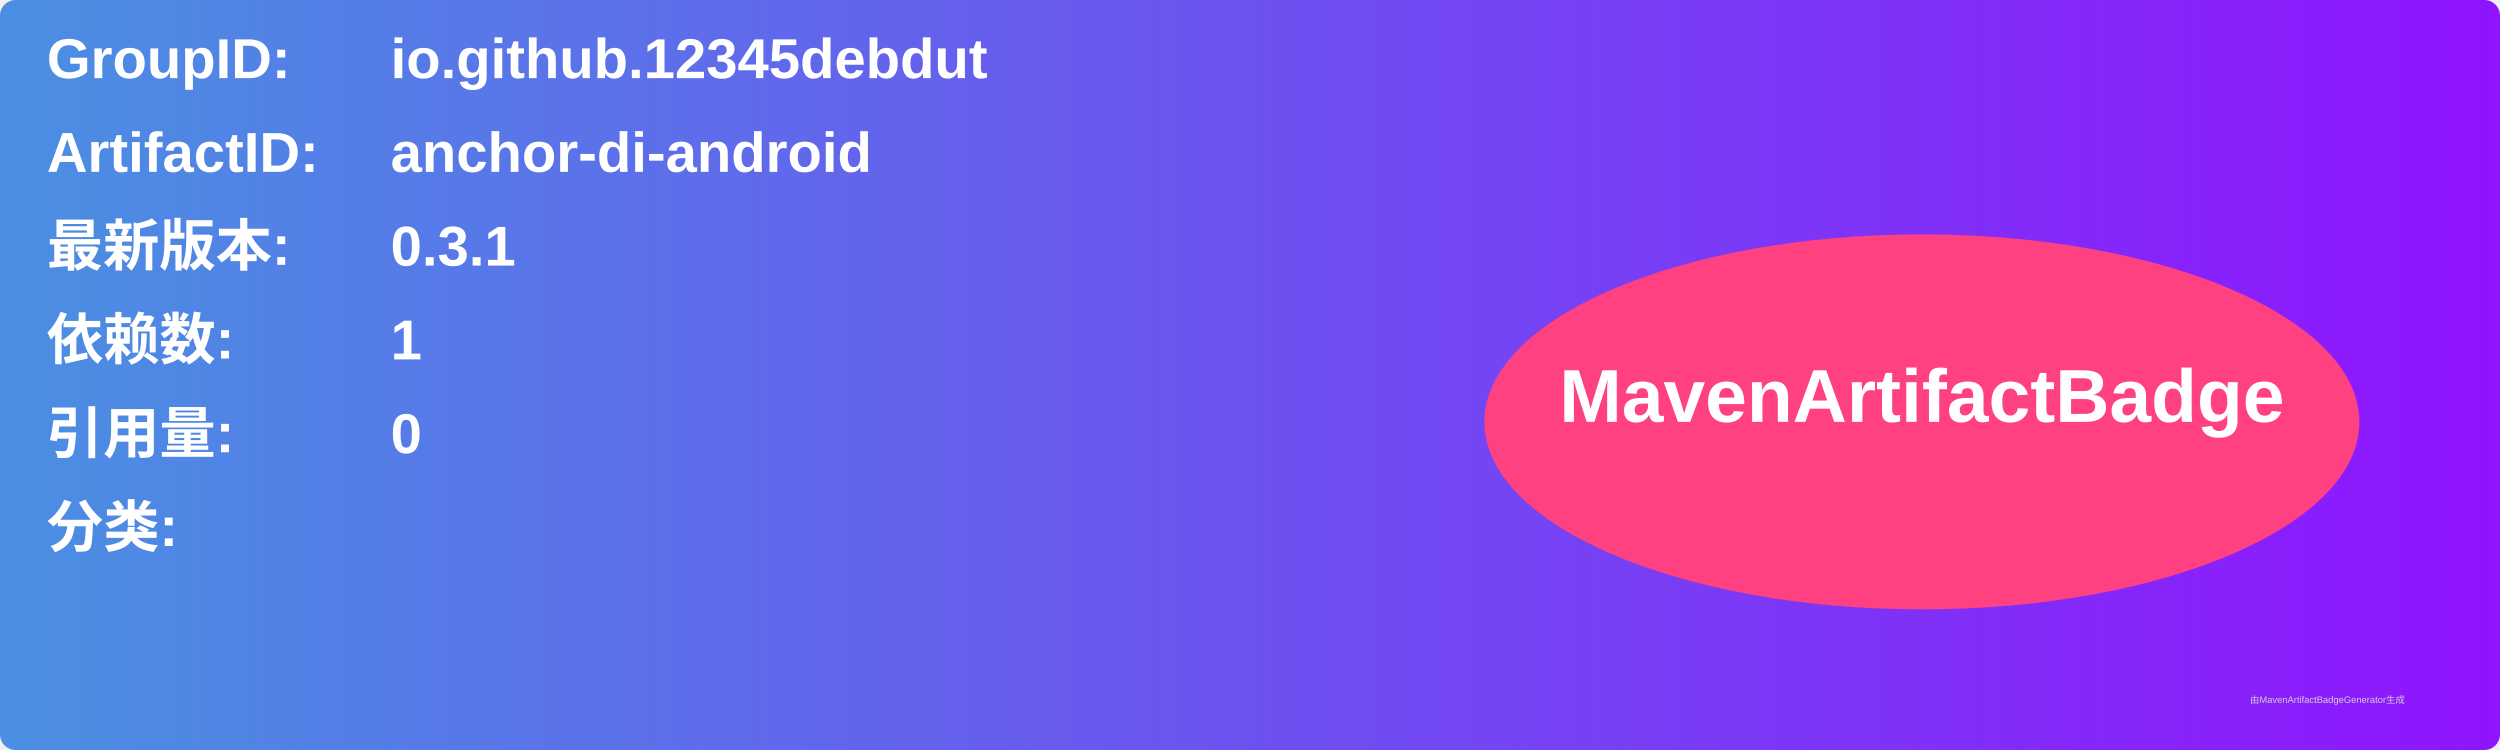
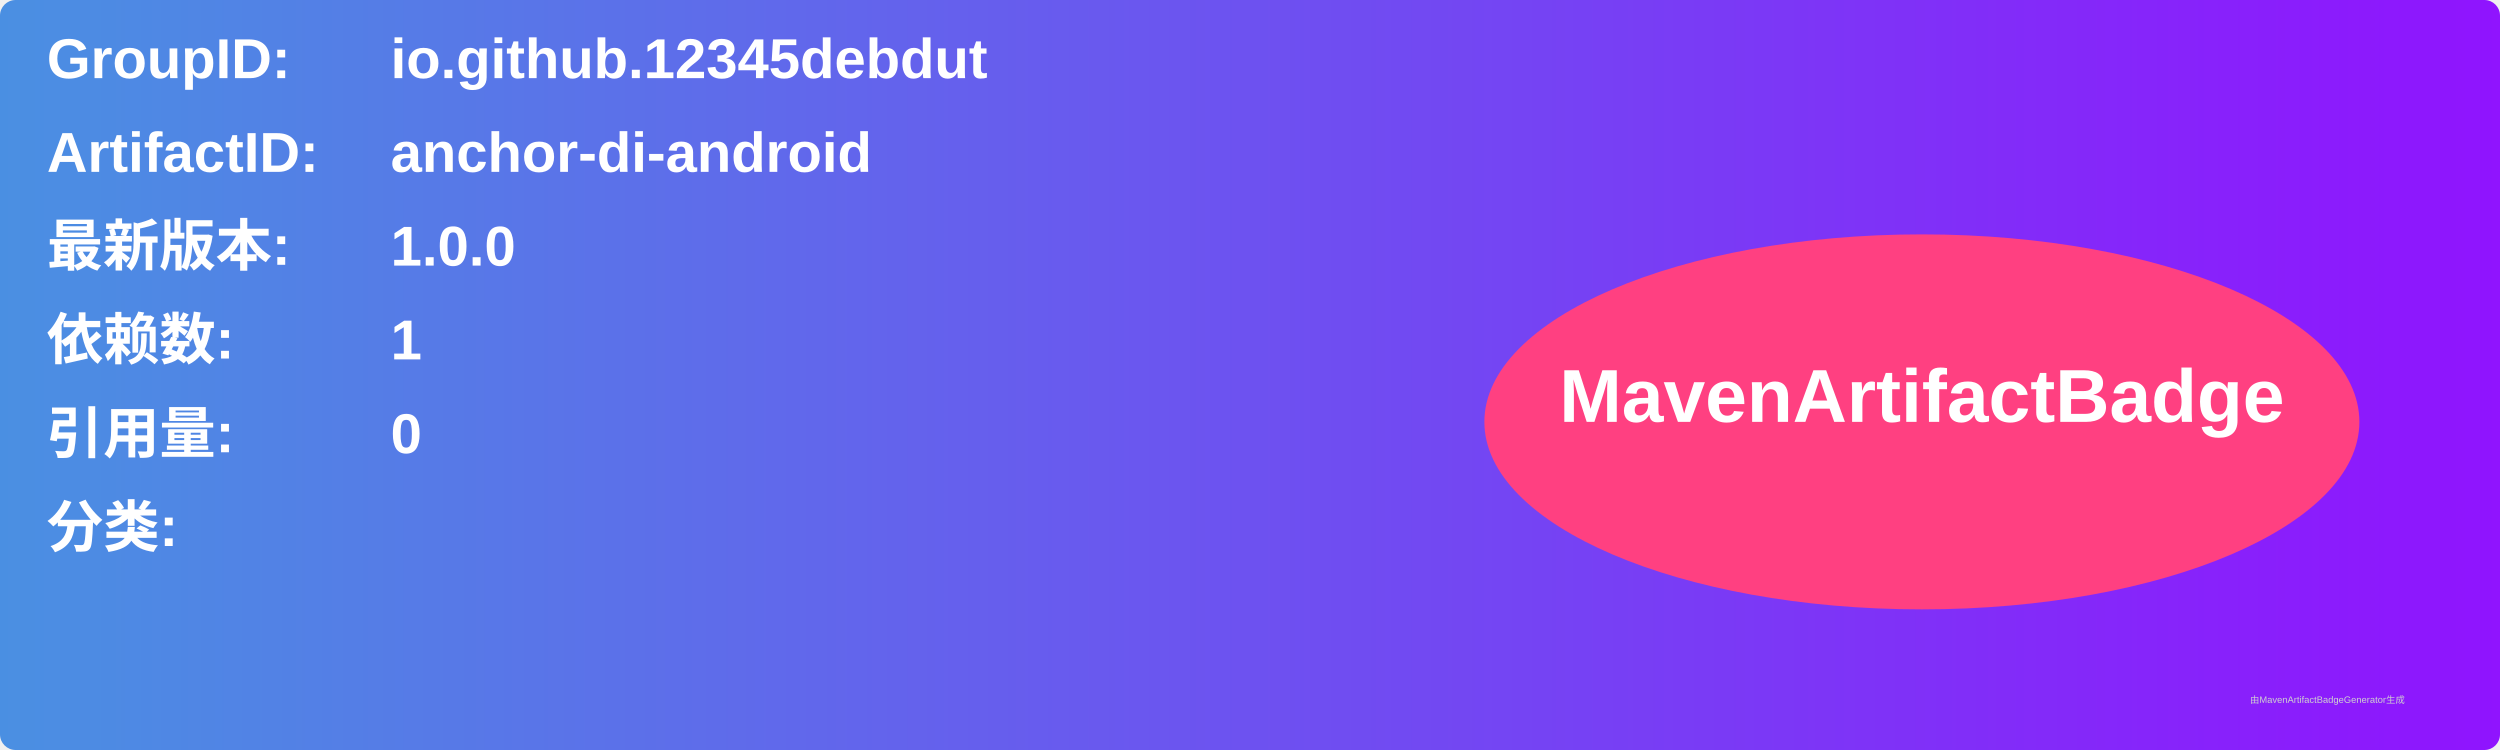
<svg xmlns="http://www.w3.org/2000/svg" width="800" height="240" viewBox="0 0 800 240">
  <linearGradient id="grad" x1="0%" y1="0%" x2="100%" y2="0%">
    <stop offset="0%" stop-color="#4a90e2" />
    <stop offset="100%" stop-color="#9013fe" />
  </linearGradient>
  <rect width="100%" height="100%" rx="5" ry="5" fill="url(#grad)" />
  <g transform="translate(15, 15)">
    <text x="0" y="10" font-family="Arial" font-size="18" fill="white" font-weight="bold" width="260">GroupID:</text>
    <text x="110" y="10" font-family="Arial" font-size="18" fill="white" font-weight="bold" width="460">io.github.12345debdut</text>
    <text x="0" y="40" font-family="Arial" font-size="18" fill="white" font-weight="bold" width="260">ArtifactID:</text>
    <text x="110" y="40" font-family="Arial" font-size="18" fill="white" font-weight="bold" width="460">anchor-di-android</text>
    <text x="0" y="70" font-family="Arial" font-size="18" fill="white" font-weight="bold">最新版本:</text>
    <text x="110" y="70" font-family="Arial" font-size="18" fill="white" font-weight="bold">
-       <tspan font-weight="bold">0.3.1</tspan>
+       <tspan font-weight="bold">1.0.0</tspan>
    </text>
    <text x="0" y="100" font-family="Arial" font-size="18" fill="white" font-weight="bold">依赖数: </text>
    <text x="110" y="100" font-family="Arial" font-size="18" fill="white">
      <tspan font-weight="bold">1</tspan>
    </text>
    <text x="0" y="130" font-family="Arial" font-size="18" fill="white" font-weight="bold">引用量: </text>
    <text x="110" y="130" font-family="Arial" font-size="18" fill="white">
      <tspan font-weight="bold">0</tspan>
    </text>
    <text x="0" y="160" font-family="Arial" font-size="18" fill="white" font-weight="bold">分类:</text>
    <text x="10" y="190" font-family="Arial" font-size="10" fill="white">
      <tspan font-weight="bold" />
    </text>
    <ellipse cx="600" cy="120" rx="140" ry="60" fill="#ff4081" />
    <text x="600" y="120" text-anchor="middle" font-family="Arial" font-size="24" fill="white" font-weight="bold">MavenArtifactBadge</text>
  </g>
  <text x="720" y="225" font-family="Arial" font-size="3" fill="#d0d0d0">由MavenArtifactBadgeGenerator生成</text>
</svg>
